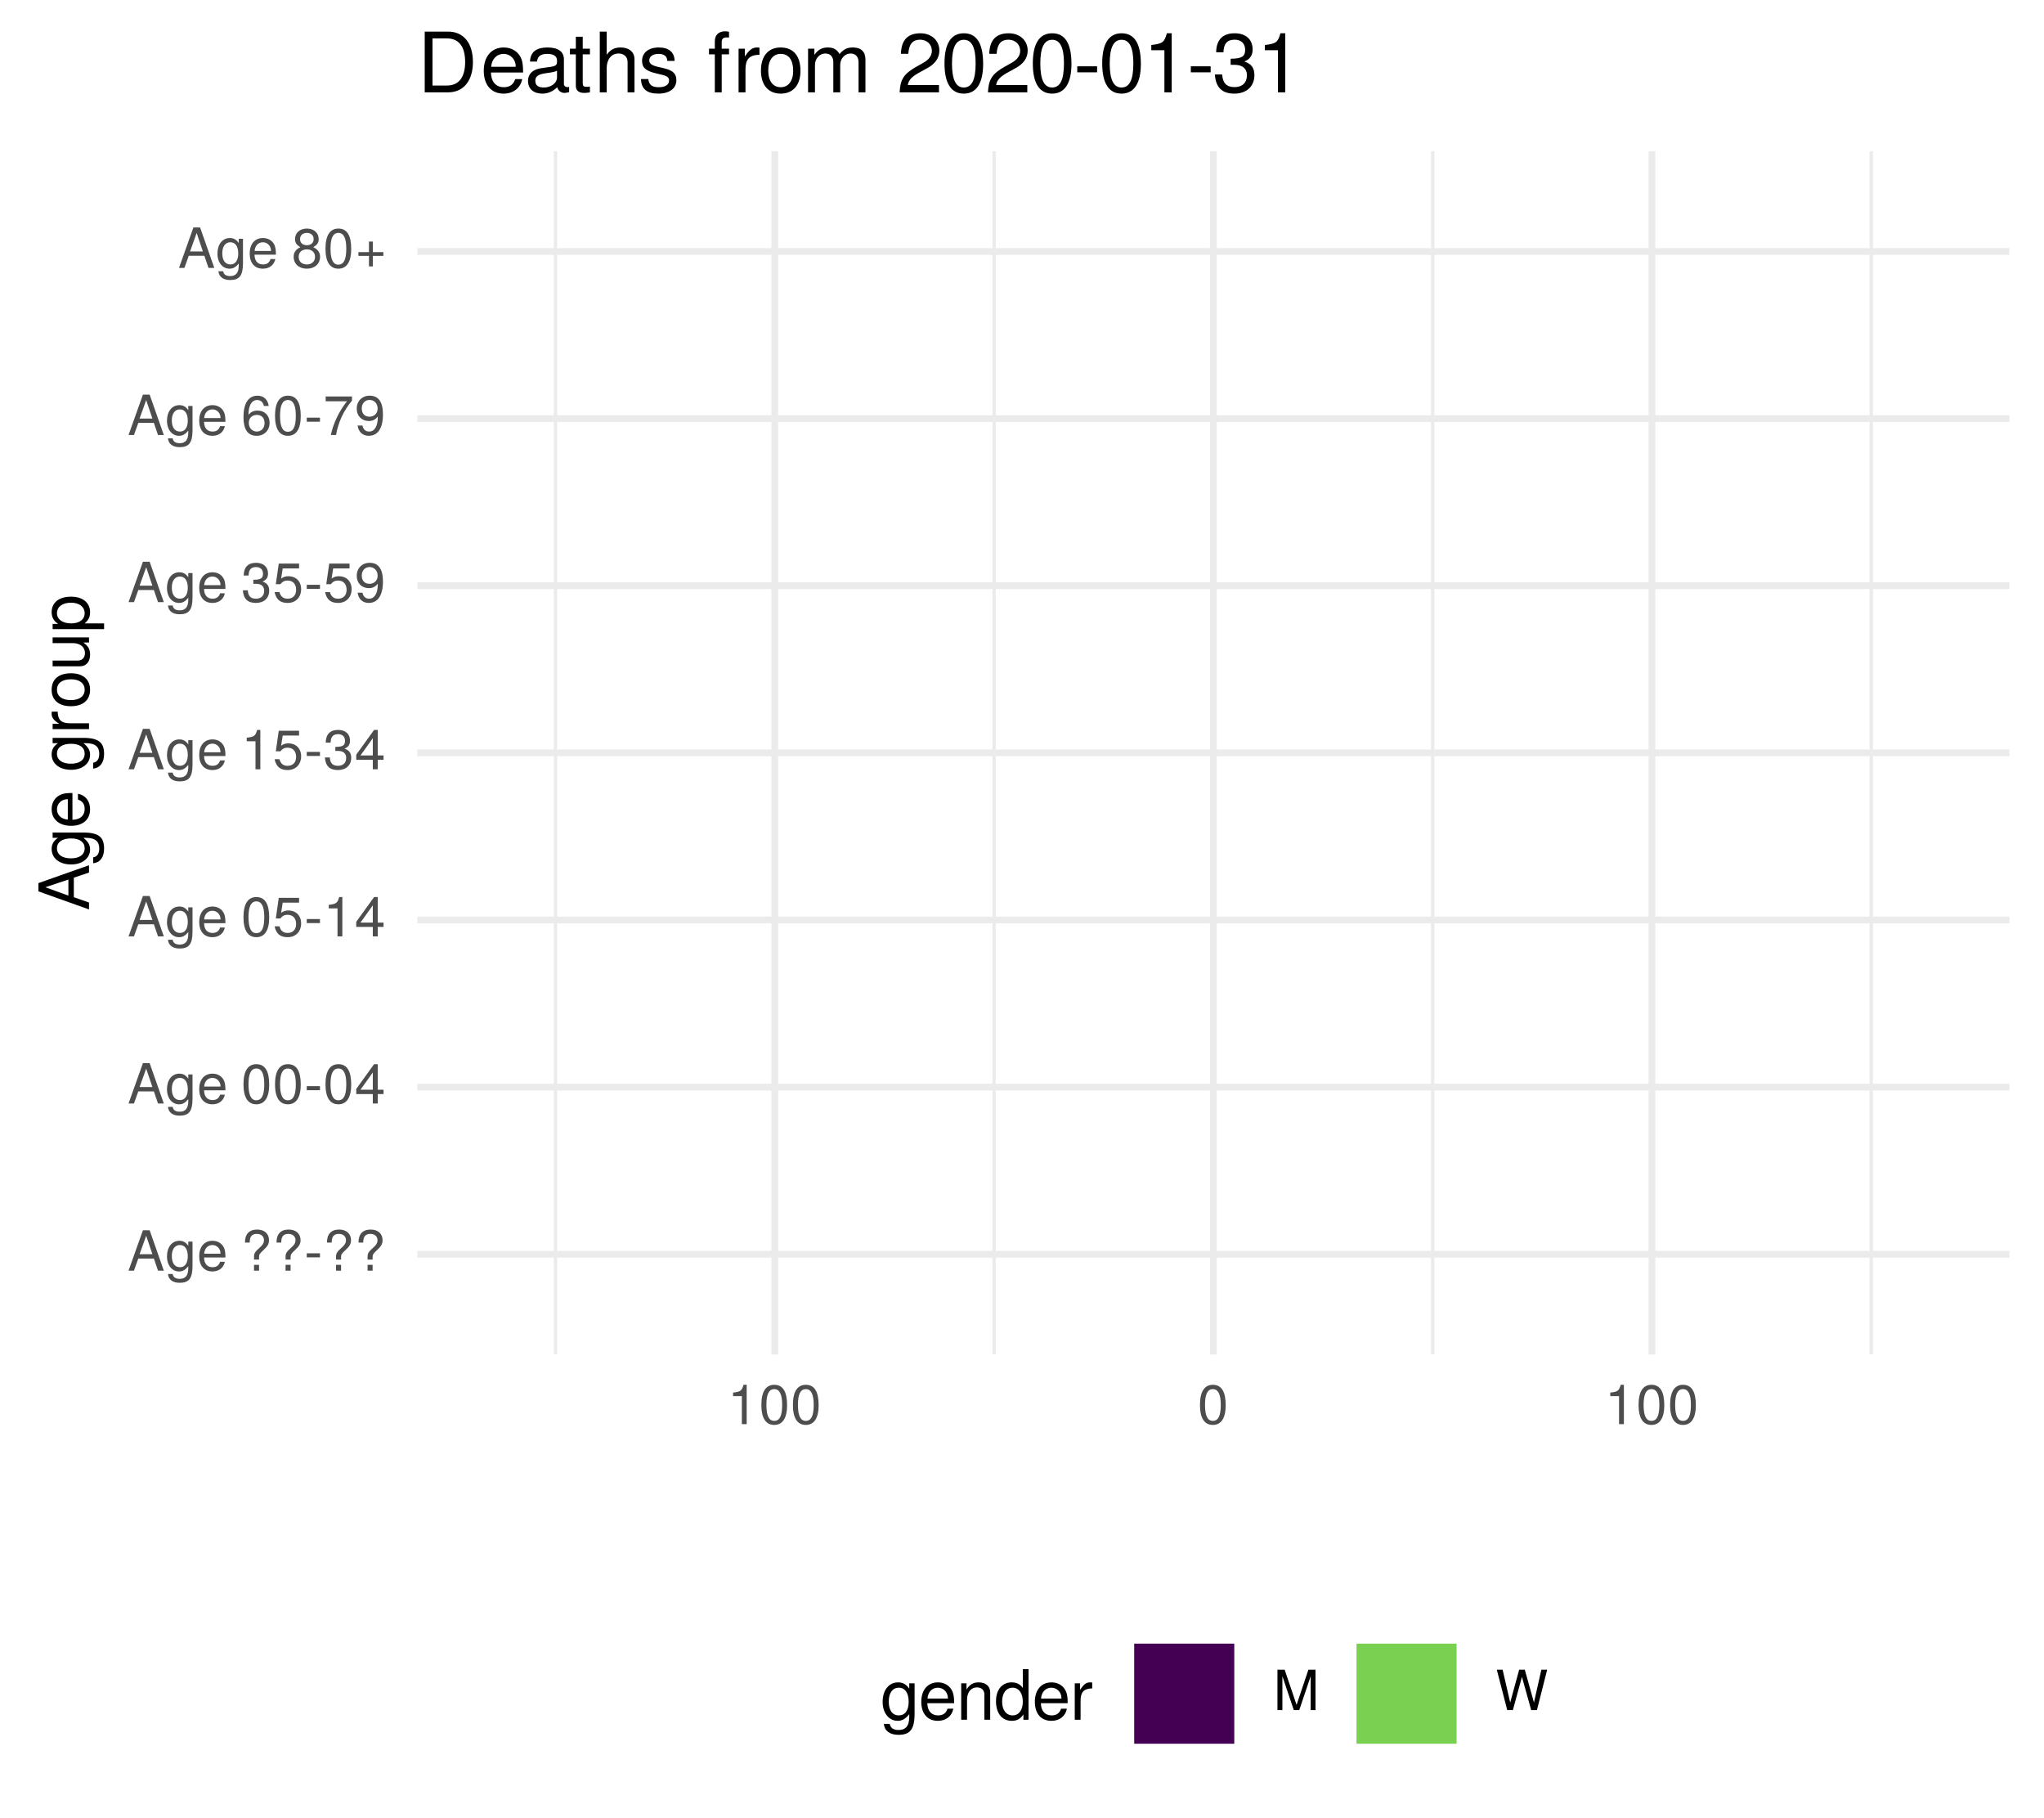
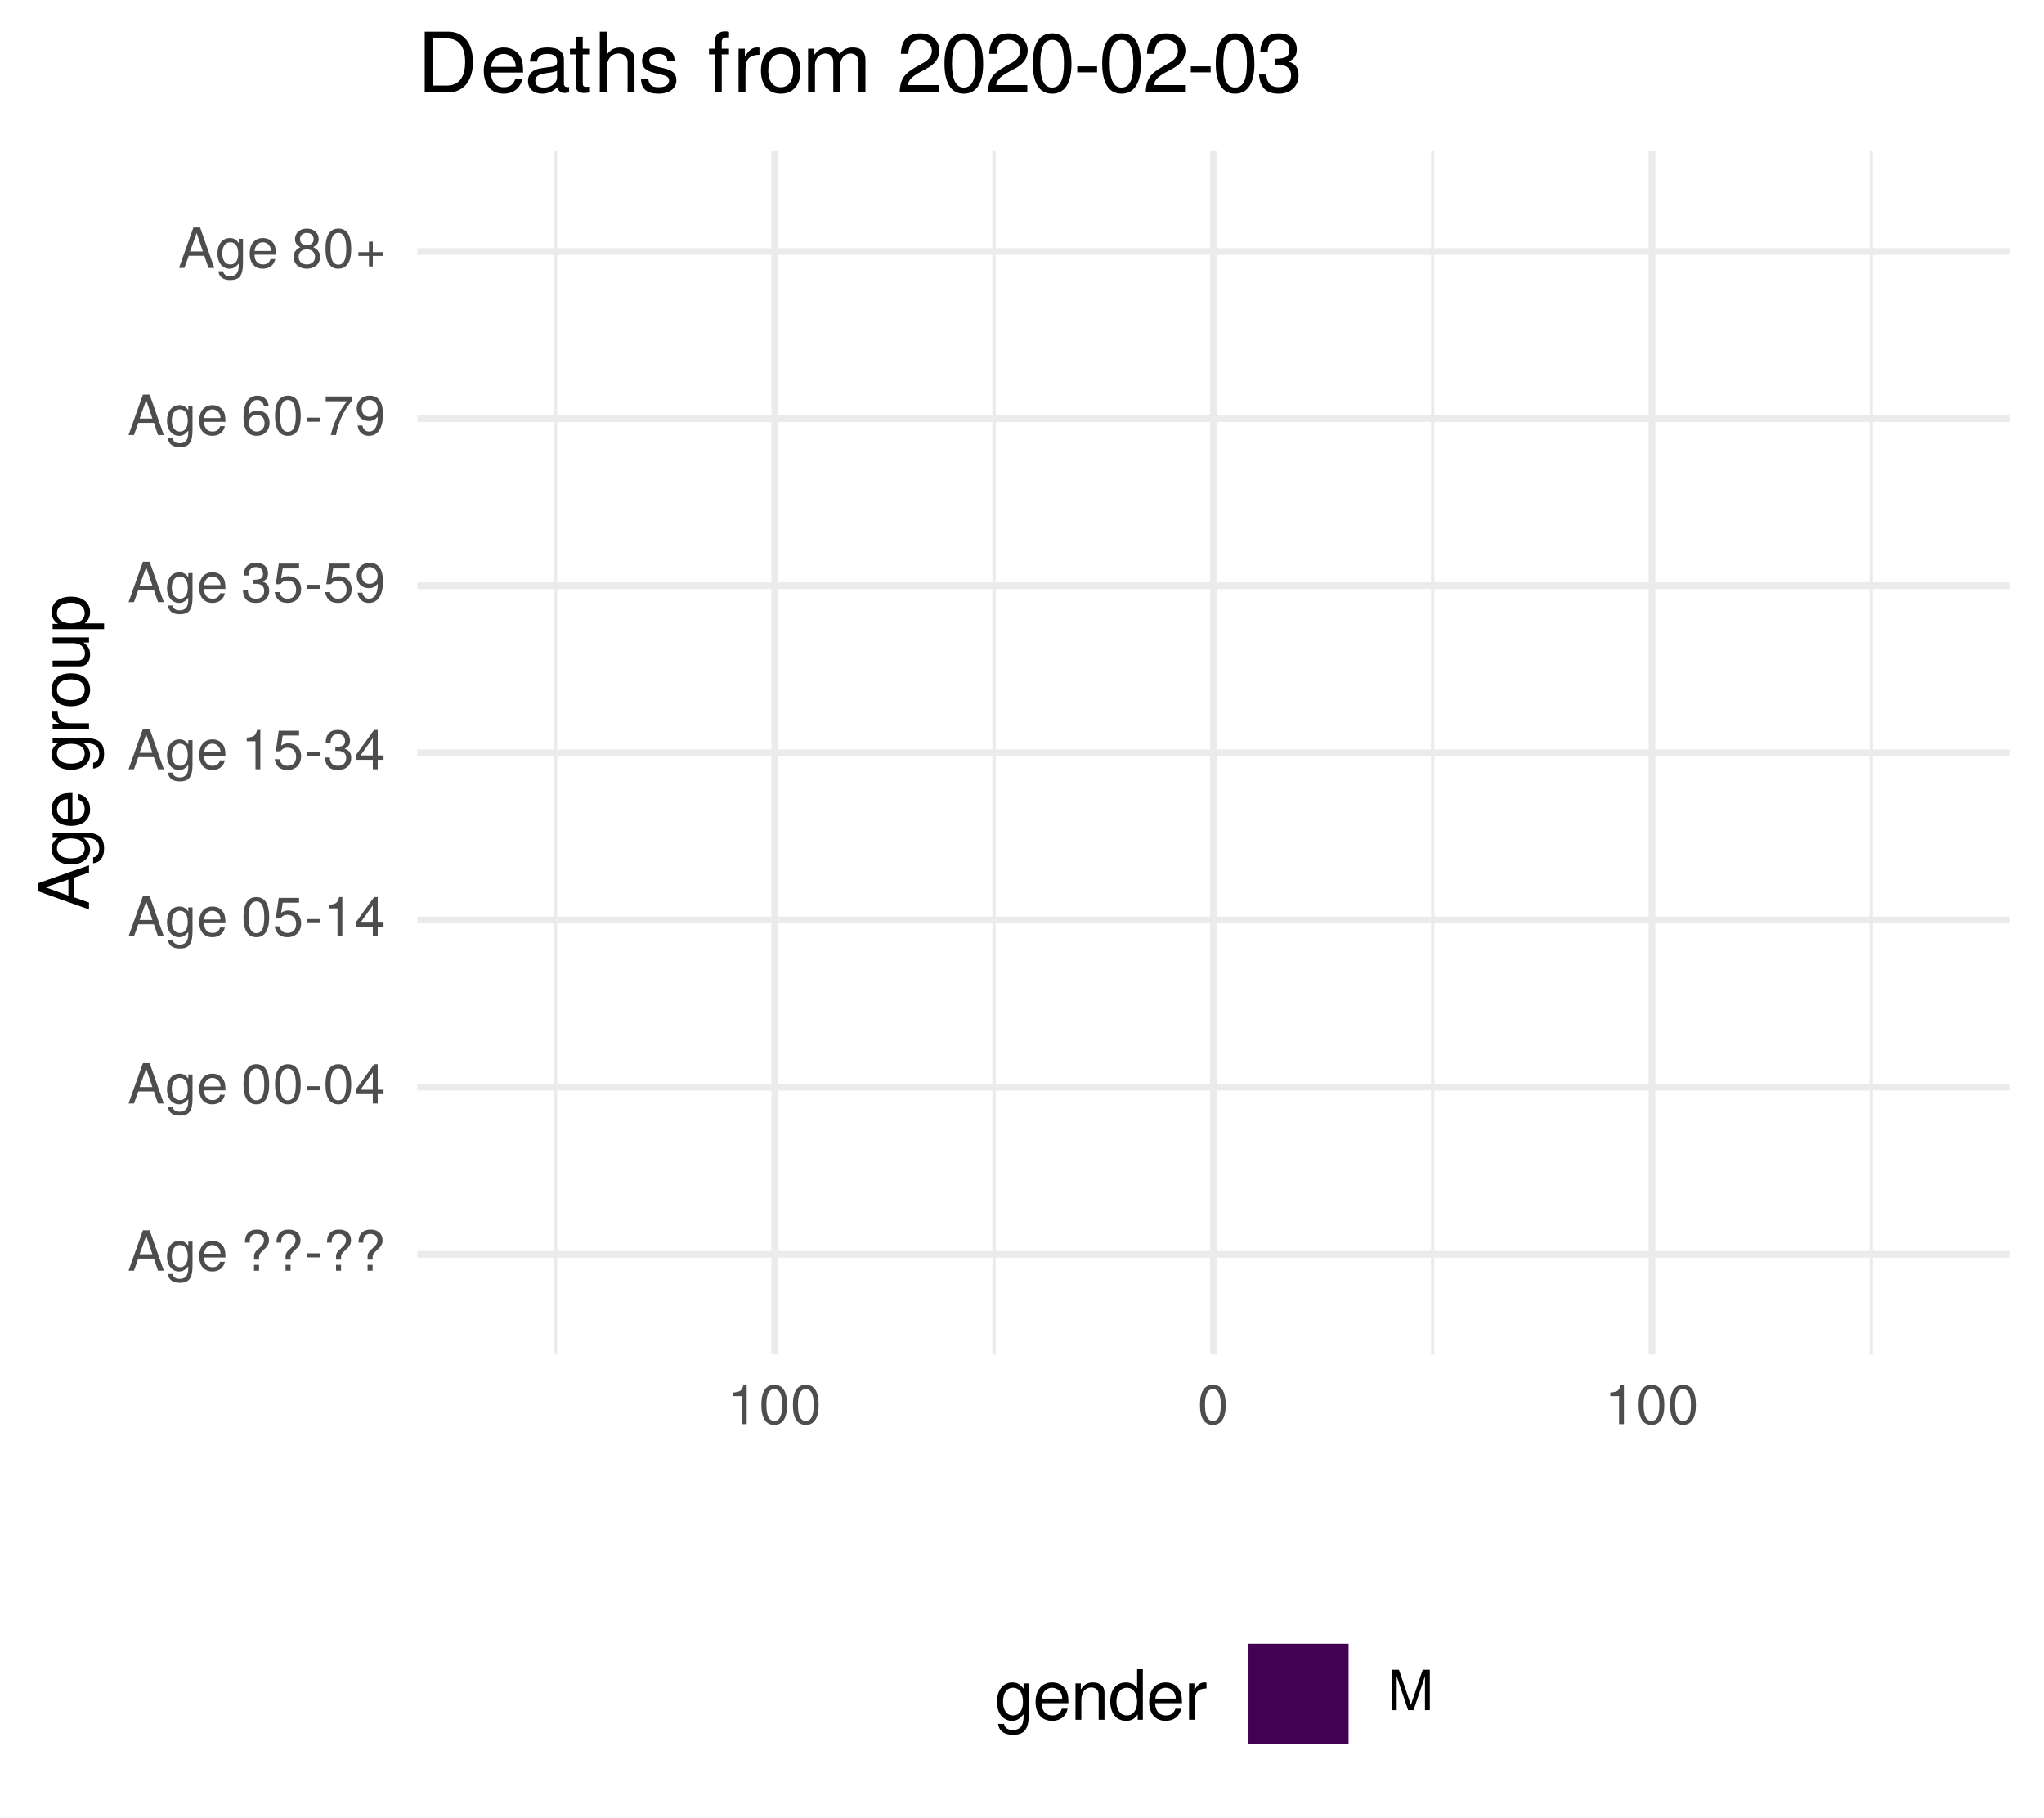
<svg xmlns="http://www.w3.org/2000/svg" xmlns:xlink="http://www.w3.org/1999/xlink" width="324pt" height="288pt" viewBox="0 0 324 288" version="1.1">
  <defs>
    <g>
      <symbol overflow="visible" id="glyph0-0">
        <path style="stroke:none;" d="" />
      </symbol>
      <symbol overflow="visible" id="glyph0-1">
        <path style="stroke:none;" d="M 5.75 0 L 3.5 -6.406 L 2.438 -6.406 L 0.156 0 L 1.016 0 L 1.703 -1.922 L 4.172 -1.922 L 4.828 0 Z M 3.938 -2.609 L 1.906 -2.609 L 2.953 -5.531 Z M 3.938 -2.609 " />
      </symbol>
      <symbol overflow="visible" id="glyph0-2">
        <path style="stroke:none;" d="M 4.297 -0.75 L 4.297 -4.609 L 3.625 -4.609 L 3.625 -3.938 C 3.25 -4.484 2.812 -4.734 2.219 -4.734 C 1.047 -4.734 0.25 -3.75 0.25 -2.266 C 0.25 -0.812 1.078 0.125 2.156 0.125 C 2.734 0.125 3.141 -0.109 3.625 -0.688 L 3.625 -0.391 C 3.625 0.828 3.125 1.297 2.266 1.297 C 1.688 1.297 1.234 1.094 1.156 0.531 L 0.406 0.531 C 0.484 1.406 1.156 1.922 2.25 1.922 C 3.688 1.922 4.297 1.281 4.297 -0.75 Z M 3.547 -2.281 C 3.547 -1.172 3.078 -0.547 2.312 -0.547 C 1.5 -0.547 1.016 -1.188 1.016 -2.312 C 1.016 -3.406 1.516 -4.062 2.297 -4.062 C 3.094 -4.062 3.547 -3.391 3.547 -2.281 Z M 3.547 -2.281 " />
      </symbol>
      <symbol overflow="visible" id="glyph0-3">
        <path style="stroke:none;" d="M 4.516 -2.094 C 4.516 -2.766 4.453 -3.188 4.328 -3.531 C 4.031 -4.281 3.328 -4.734 2.469 -4.734 C 1.172 -4.734 0.359 -3.797 0.359 -2.281 C 0.359 -0.766 1.156 0.125 2.453 0.125 C 3.5 0.125 4.234 -0.469 4.422 -1.406 L 3.672 -1.406 C 3.469 -0.797 3.062 -0.547 2.469 -0.547 C 1.703 -0.547 1.141 -1.031 1.125 -2.094 Z M 3.734 -2.75 C 3.734 -2.75 3.734 -2.703 3.719 -2.688 L 1.141 -2.688 C 1.203 -3.516 1.719 -4.062 2.453 -4.062 C 3.172 -4.062 3.734 -3.469 3.734 -2.75 Z M 3.734 -2.75 " />
      </symbol>
      <symbol overflow="visible" id="glyph0-4">
        <path style="stroke:none;" d="" />
      </symbol>
      <symbol overflow="visible" id="glyph0-5">
        <path style="stroke:none;" d="M 4.422 -4.828 C 4.422 -5.859 3.688 -6.516 2.547 -6.516 C 1.281 -6.516 0.609 -5.812 0.609 -4.453 L 1.359 -4.453 C 1.359 -5.422 1.719 -5.828 2.5 -5.828 C 3.172 -5.828 3.625 -5.422 3.625 -4.828 C 3.625 -4.422 3.438 -4.078 2.969 -3.672 C 2.453 -3.203 2.453 -3.203 2.297 -3 C 2.109 -2.75 2.047 -2.547 2.047 -2.234 L 2.047 -1.75 L 2.844 -1.75 L 2.844 -2.156 C 2.844 -2.547 2.938 -2.703 3.531 -3.25 C 4.203 -3.859 4.422 -4.25 4.422 -4.828 Z M 2.844 0 L 2.844 -0.922 L 2.047 -0.922 L 2.047 0 Z M 2.844 0 " />
      </symbol>
      <symbol overflow="visible" id="glyph0-6">
        <path style="stroke:none;" d="M 2.5 -2.109 L 2.5 -2.75 L 0.406 -2.75 L 0.406 -2.109 Z M 2.5 -2.109 " />
      </symbol>
      <symbol overflow="visible" id="glyph0-7">
        <path style="stroke:none;" d="M 4.453 -3 C 4.453 -5.156 3.781 -6.234 2.422 -6.234 C 1.078 -6.234 0.375 -5.141 0.375 -3.047 C 0.375 -0.953 1.078 0.125 2.422 0.125 C 3.734 0.125 4.453 -0.953 4.453 -3 Z M 3.672 -3.062 C 3.672 -1.297 3.266 -0.516 2.406 -0.516 C 1.578 -0.516 1.172 -1.344 1.172 -3.047 C 1.172 -4.75 1.578 -5.547 2.422 -5.547 C 3.25 -5.547 3.672 -4.734 3.672 -3.062 Z M 3.672 -3.062 " />
      </symbol>
      <symbol overflow="visible" id="glyph0-8">
        <path style="stroke:none;" d="M 4.578 -1.5 L 4.578 -2.188 L 3.656 -2.188 L 3.656 -6.234 L 3.078 -6.234 L 0.25 -2.312 L 0.25 -1.5 L 2.875 -1.5 L 2.875 0 L 3.656 0 L 3.656 -1.5 Z M 2.875 -2.188 L 0.922 -2.188 L 2.875 -4.922 Z M 2.875 -2.188 " />
      </symbol>
      <symbol overflow="visible" id="glyph0-9">
        <path style="stroke:none;" d="M 4.516 -2.062 C 4.516 -3.297 3.688 -4.109 2.5 -4.109 C 2.062 -4.109 1.703 -4 1.344 -3.734 L 1.594 -5.344 L 4.188 -5.344 L 4.188 -6.109 L 0.969 -6.109 L 0.5 -2.844 L 1.219 -2.844 C 1.578 -3.266 1.875 -3.422 2.359 -3.422 C 3.188 -3.422 3.719 -2.891 3.719 -1.969 C 3.719 -1.062 3.203 -0.547 2.359 -0.547 C 1.688 -0.547 1.266 -0.891 1.078 -1.594 L 0.312 -1.594 C 0.562 -0.359 1.266 0.125 2.375 0.125 C 3.641 0.125 4.516 -0.75 4.516 -2.062 Z M 4.516 -2.062 " />
      </symbol>
      <symbol overflow="visible" id="glyph0-10">
        <path style="stroke:none;" d="M 3.047 0 L 3.047 -6.234 L 2.547 -6.234 C 2.266 -5.281 2.094 -5.141 0.891 -5 L 0.891 -4.438 L 2.281 -4.438 L 2.281 0 Z M 3.047 0 " />
      </symbol>
      <symbol overflow="visible" id="glyph0-11">
        <path style="stroke:none;" d="M 4.453 -1.812 C 4.453 -2.562 4.141 -3.016 3.391 -3.266 C 3.969 -3.5 4.266 -3.891 4.266 -4.516 C 4.266 -5.594 3.547 -6.234 2.359 -6.234 C 1.109 -6.234 0.438 -5.547 0.406 -4.219 L 1.188 -4.219 C 1.203 -5.141 1.578 -5.562 2.375 -5.562 C 3.062 -5.562 3.469 -5.156 3.469 -4.5 C 3.469 -3.828 3.188 -3.547 1.938 -3.547 L 1.938 -2.906 L 2.359 -2.906 C 3.219 -2.906 3.656 -2.5 3.656 -1.797 C 3.656 -1.016 3.172 -0.547 2.359 -0.547 C 1.516 -0.547 1.109 -0.969 1.062 -1.875 L 0.281 -1.875 C 0.375 -0.5 1.062 0.125 2.344 0.125 C 3.625 0.125 4.453 -0.641 4.453 -1.812 Z M 4.453 -1.812 " />
      </symbol>
      <symbol overflow="visible" id="glyph0-12">
        <path style="stroke:none;" d="M 4.484 -3.266 C 4.484 -5.219 3.797 -6.234 2.375 -6.234 C 1.188 -6.234 0.328 -5.391 0.328 -4.172 C 0.328 -3.016 1.125 -2.219 2.25 -2.219 C 2.844 -2.219 3.266 -2.438 3.672 -2.922 C 3.672 -1.406 3.172 -0.547 2.281 -0.547 C 1.734 -0.547 1.359 -0.891 1.234 -1.5 L 0.469 -1.5 C 0.609 -0.469 1.281 0.125 2.234 0.125 C 3.688 0.125 4.484 -1.109 4.484 -3.266 Z M 3.641 -4.188 C 3.641 -3.422 3.094 -2.906 2.344 -2.906 C 1.594 -2.906 1.125 -3.391 1.125 -4.234 C 1.125 -5.016 1.656 -5.562 2.359 -5.562 C 3.094 -5.562 3.641 -5 3.641 -4.188 Z M 3.641 -4.188 " />
      </symbol>
      <symbol overflow="visible" id="glyph0-13">
        <path style="stroke:none;" d="M 4.516 -1.938 C 4.516 -3.094 3.719 -3.875 2.609 -3.875 C 1.984 -3.875 1.5 -3.641 1.172 -3.188 C 1.172 -4.703 1.672 -5.547 2.562 -5.547 C 3.109 -5.547 3.484 -5.203 3.609 -4.609 L 4.375 -4.609 C 4.234 -5.625 3.562 -6.234 2.609 -6.234 C 1.156 -6.234 0.375 -5.016 0.375 -2.844 C 0.375 -0.891 1.047 0.125 2.469 0.125 C 3.656 0.125 4.516 -0.719 4.516 -1.938 Z M 3.719 -1.875 C 3.719 -1.094 3.188 -0.547 2.484 -0.547 C 1.766 -0.547 1.219 -1.125 1.219 -1.922 C 1.219 -2.688 1.734 -3.188 2.5 -3.188 C 3.25 -3.188 3.719 -2.703 3.719 -1.875 Z M 3.719 -1.875 " />
      </symbol>
      <symbol overflow="visible" id="glyph0-14">
        <path style="stroke:none;" d="M 4.578 -5.453 L 4.578 -6.109 L 0.406 -6.109 L 0.406 -5.344 L 3.781 -5.344 C 2.531 -3.781 1.656 -1.953 1.219 0 L 2.047 0 C 2.391 -2.016 3.266 -3.891 4.578 -5.453 Z M 4.578 -5.453 " />
      </symbol>
      <symbol overflow="visible" id="glyph0-15">
        <path style="stroke:none;" d="M 4.516 -1.766 C 4.516 -2.453 4.156 -2.938 3.438 -3.281 C 4.078 -3.672 4.297 -3.984 4.297 -4.578 C 4.297 -5.547 3.531 -6.234 2.422 -6.234 C 1.312 -6.234 0.547 -5.547 0.547 -4.578 C 0.547 -4 0.75 -3.672 1.391 -3.281 C 0.672 -2.938 0.328 -2.453 0.328 -1.766 C 0.328 -0.625 1.188 0.125 2.422 0.125 C 3.656 0.125 4.516 -0.625 4.516 -1.766 Z M 3.5 -4.562 C 3.5 -3.969 3.062 -3.594 2.422 -3.594 C 1.766 -3.594 1.344 -3.969 1.344 -4.562 C 1.344 -5.156 1.766 -5.547 2.422 -5.547 C 3.078 -5.547 3.5 -5.156 3.5 -4.562 Z M 3.719 -1.75 C 3.719 -1.016 3.188 -0.547 2.406 -0.547 C 1.641 -0.547 1.125 -1.016 1.125 -1.75 C 1.125 -2.484 1.641 -2.938 2.422 -2.938 C 3.188 -2.938 3.719 -2.484 3.719 -1.75 Z M 3.719 -1.75 " />
      </symbol>
      <symbol overflow="visible" id="glyph0-16">
        <path style="stroke:none;" d="M 4.547 -1.906 L 4.547 -2.5 L 2.875 -2.5 L 2.875 -4.172 L 2.266 -4.172 L 2.266 -2.5 L 0.594 -2.5 L 0.594 -1.906 L 2.266 -1.906 L 2.266 -0.234 L 2.875 -0.234 L 2.875 -1.906 Z M 4.547 -1.906 " />
      </symbol>
      <symbol overflow="visible" id="glyph0-17">
        <path style="stroke:none;" d="M 6.688 0 L 6.688 -6.406 L 5.562 -6.406 L 3.688 -0.828 L 1.797 -6.406 L 0.656 -6.406 L 0.656 0 L 1.438 0 L 1.438 -5.375 L 3.25 0 L 4.109 0 L 5.922 -5.375 L 5.922 0 Z M 6.688 0 " />
      </symbol>
-       <symbol overflow="visible" id="glyph0-18">
-         <path style="stroke:none;" d="M 8.172 -6.406 L 7.25 -6.406 L 6.078 -1.203 L 4.625 -6.406 L 3.734 -6.406 L 2.312 -1.203 L 1.109 -6.406 L 0.188 -6.406 L 1.844 0 L 2.734 0 L 4.172 -5.266 L 5.641 0 L 6.547 0 Z M 8.172 -6.406 " />
-       </symbol>
      <symbol overflow="visible" id="glyph1-0">
        <path style="stroke:none;" d="" />
      </symbol>
      <symbol overflow="visible" id="glyph1-1">
        <path style="stroke:none;" d="M 0 -7.188 L -8.016 -4.359 L -8.016 -3.047 L 0 -0.188 L 0 -1.281 L -2.406 -2.125 L -2.406 -5.219 L 0 -6.031 Z M -3.266 -4.922 L -3.266 -2.375 L -6.922 -3.703 Z M -3.266 -4.922 " />
      </symbol>
      <symbol overflow="visible" id="glyph1-2">
        <path style="stroke:none;" d="M -0.953 -5.375 L -5.766 -5.375 L -5.766 -4.531 L -4.922 -4.531 C -5.609 -4.062 -5.922 -3.516 -5.922 -2.766 C -5.922 -1.312 -4.703 -0.312 -2.828 -0.312 C -1.016 -0.312 0.172 -1.344 0.172 -2.688 C 0.172 -3.422 -0.141 -3.922 -0.875 -4.531 L -0.484 -4.531 C 1.047 -4.531 1.625 -3.906 1.625 -2.844 C 1.625 -2.109 1.359 -1.547 0.656 -1.438 L 0.656 -0.5 C 1.75 -0.609 2.391 -1.453 2.391 -2.812 C 2.391 -4.609 1.594 -5.375 -0.953 -5.375 Z M -2.844 -4.438 C -1.469 -4.438 -0.688 -3.844 -0.688 -2.875 C -0.688 -1.875 -1.484 -1.281 -2.875 -1.281 C -4.266 -1.281 -5.078 -1.891 -5.078 -2.875 C -5.078 -3.859 -4.25 -4.438 -2.844 -4.438 Z M -2.844 -4.438 " />
      </symbol>
      <symbol overflow="visible" id="glyph1-3">
        <path style="stroke:none;" d="M -2.625 -5.641 C -3.453 -5.641 -3.984 -5.578 -4.406 -5.406 C -5.359 -5.031 -5.922 -4.156 -5.922 -3.078 C -5.922 -1.469 -4.734 -0.438 -2.844 -0.438 C -0.953 -0.438 0.172 -1.438 0.172 -3.062 C 0.172 -4.375 -0.578 -5.297 -1.75 -5.516 L -1.75 -4.594 C -0.984 -4.344 -0.688 -3.828 -0.688 -3.094 C -0.688 -2.141 -1.297 -1.422 -2.625 -1.391 Z M -3.438 -4.656 C -3.438 -4.656 -3.391 -4.656 -3.359 -4.656 L -3.359 -1.422 C -4.391 -1.5 -5.078 -2.141 -5.078 -3.062 C -5.078 -3.969 -4.328 -4.656 -3.438 -4.656 Z M -3.438 -4.656 " />
      </symbol>
      <symbol overflow="visible" id="glyph1-4">
        <path style="stroke:none;" d="" />
      </symbol>
      <symbol overflow="visible" id="glyph1-5">
        <path style="stroke:none;" d="M -4.969 -3.531 L -5.891 -3.531 C -5.922 -3.375 -5.922 -3.297 -5.922 -3.172 C -5.922 -2.578 -5.578 -2.141 -4.719 -1.609 L -5.766 -1.609 L -5.766 -0.766 L 0 -0.766 L 0 -1.688 L -2.984 -1.688 C -4.297 -1.688 -4.938 -2.109 -4.969 -3.531 Z M -4.969 -3.531 " />
      </symbol>
      <symbol overflow="visible" id="glyph1-6">
        <path style="stroke:none;" d="M -2.844 -5.609 C -4.828 -5.609 -5.922 -4.656 -5.922 -2.984 C -5.922 -1.375 -4.812 -0.391 -2.875 -0.391 C -0.953 -0.391 0.172 -1.359 0.172 -3 C 0.172 -4.625 -0.953 -5.609 -2.844 -5.609 Z M -2.844 -4.656 C -1.5 -4.656 -0.688 -4.016 -0.688 -3 C -0.688 -1.984 -1.484 -1.359 -2.875 -1.359 C -4.266 -1.359 -5.078 -1.984 -5.078 -3 C -5.078 -4.031 -4.281 -4.656 -2.844 -4.656 Z M -2.844 -4.656 " />
      </symbol>
      <symbol overflow="visible" id="glyph1-7">
        <path style="stroke:none;" d="M 0 -5.297 L -5.766 -5.297 L -5.766 -4.391 L -2.578 -4.391 C -1.406 -4.391 -0.641 -3.766 -0.641 -2.812 C -0.641 -2.094 -1.078 -1.625 -1.766 -1.625 L -5.766 -1.625 L -5.766 -0.719 L -1.406 -0.719 C -0.453 -0.719 0.172 -1.438 0.172 -2.547 C 0.172 -3.406 -0.125 -3.938 -0.891 -4.484 L 0 -4.484 Z M 0 -5.297 " />
      </symbol>
      <symbol overflow="visible" id="glyph1-8">
        <path style="stroke:none;" d="M -2.828 -5.75 C -4.766 -5.75 -5.922 -4.812 -5.922 -3.281 C -5.922 -2.5 -5.578 -1.875 -4.891 -1.438 L -5.766 -1.438 L -5.766 -0.609 L 2.391 -0.609 L 2.391 -1.516 L -0.688 -1.516 C -0.094 -2 0.172 -2.547 0.172 -3.281 C 0.172 -4.781 -0.984 -5.75 -2.828 -5.75 Z M -2.844 -4.797 C -1.547 -4.797 -0.688 -4.125 -0.688 -3.125 C -0.688 -2.156 -1.484 -1.516 -2.844 -1.516 C -4.188 -1.516 -5.078 -2.156 -5.078 -3.125 C -5.078 -4.141 -4.219 -4.797 -2.844 -4.797 Z M -2.844 -4.797 " />
      </symbol>
      <symbol overflow="visible" id="glyph2-0">
        <path style="stroke:none;" d="" />
      </symbol>
      <symbol overflow="visible" id="glyph2-1">
        <path style="stroke:none;" d="M 5.375 -0.953 L 5.375 -5.766 L 4.531 -5.766 L 4.531 -4.922 C 4.062 -5.609 3.516 -5.922 2.766 -5.922 C 1.312 -5.922 0.312 -4.703 0.312 -2.828 C 0.312 -1.016 1.344 0.172 2.688 0.172 C 3.422 0.172 3.922 -0.141 4.531 -0.875 L 4.531 -0.484 C 4.531 1.047 3.906 1.625 2.844 1.625 C 2.109 1.625 1.547 1.359 1.438 0.656 L 0.5 0.656 C 0.609 1.75 1.453 2.391 2.812 2.391 C 4.609 2.391 5.375 1.594 5.375 -0.953 Z M 4.438 -2.844 C 4.438 -1.469 3.844 -0.688 2.875 -0.688 C 1.875 -0.688 1.281 -1.484 1.281 -2.875 C 1.281 -4.266 1.891 -5.078 2.875 -5.078 C 3.859 -5.078 4.438 -4.25 4.438 -2.844 Z M 4.438 -2.844 " />
      </symbol>
      <symbol overflow="visible" id="glyph2-2">
        <path style="stroke:none;" d="M 5.641 -2.625 C 5.641 -3.453 5.578 -3.984 5.406 -4.406 C 5.031 -5.359 4.156 -5.922 3.078 -5.922 C 1.469 -5.922 0.438 -4.734 0.438 -2.844 C 0.438 -0.953 1.438 0.172 3.062 0.172 C 4.375 0.172 5.297 -0.578 5.516 -1.75 L 4.594 -1.75 C 4.344 -0.984 3.828 -0.688 3.094 -0.688 C 2.141 -0.688 1.422 -1.297 1.391 -2.625 Z M 4.656 -3.438 C 4.656 -3.438 4.656 -3.391 4.656 -3.359 L 1.422 -3.359 C 1.5 -4.391 2.141 -5.078 3.062 -5.078 C 3.969 -5.078 4.656 -4.328 4.656 -3.438 Z M 4.656 -3.438 " />
      </symbol>
      <symbol overflow="visible" id="glyph2-3">
        <path style="stroke:none;" d="M 5.359 0 L 5.359 -4.359 C 5.359 -5.312 4.641 -5.922 3.531 -5.922 C 2.672 -5.922 2.125 -5.594 1.609 -4.797 L 1.609 -5.766 L 0.766 -5.766 L 0.766 0 L 1.688 0 L 1.688 -3.172 C 1.688 -4.359 2.328 -5.125 3.25 -5.125 C 3.984 -5.125 4.438 -4.688 4.438 -4 L 4.438 0 Z M 5.359 0 " />
      </symbol>
      <symbol overflow="visible" id="glyph2-4">
        <path style="stroke:none;" d="M 5.438 0 L 5.438 -8.016 L 4.531 -8.016 L 4.531 -5.031 C 4.141 -5.625 3.531 -5.922 2.766 -5.922 C 1.266 -5.922 0.281 -4.781 0.281 -2.938 C 0.281 -0.984 1.25 0.172 2.797 0.172 C 3.594 0.172 4.141 -0.125 4.625 -0.844 L 4.625 0 Z M 4.531 -2.859 C 4.531 -1.531 3.891 -0.688 2.922 -0.688 C 1.906 -0.688 1.25 -1.547 1.25 -2.875 C 1.25 -4.219 1.906 -5.078 2.922 -5.078 C 3.906 -5.078 4.531 -4.188 4.531 -2.859 Z M 4.531 -2.859 " />
      </symbol>
      <symbol overflow="visible" id="glyph2-5">
        <path style="stroke:none;" d="M 3.531 -4.969 L 3.531 -5.891 C 3.375 -5.922 3.297 -5.922 3.172 -5.922 C 2.578 -5.922 2.141 -5.578 1.609 -4.719 L 1.609 -5.766 L 0.766 -5.766 L 0.766 0 L 1.688 0 L 1.688 -2.984 C 1.688 -4.297 2.109 -4.938 3.531 -4.969 Z M 3.531 -4.969 " />
      </symbol>
      <symbol overflow="visible" id="glyph3-0">
        <path style="stroke:none;" d="" />
      </symbol>
      <symbol overflow="visible" id="glyph3-1">
        <path style="stroke:none;" d="M 8.812 -4.812 C 8.812 -7.797 7.328 -9.625 4.891 -9.625 L 1.172 -9.625 L 1.172 0 L 4.891 0 C 7.312 0 8.812 -1.828 8.812 -4.812 Z M 7.578 -4.812 C 7.578 -2.375 6.578 -1.078 4.672 -1.078 L 2.406 -1.078 L 2.406 -8.547 L 4.672 -8.547 C 6.578 -8.547 7.578 -7.266 7.578 -4.812 Z M 7.578 -4.812 " />
      </symbol>
      <symbol overflow="visible" id="glyph3-2">
        <path style="stroke:none;" d="M 6.766 -3.141 C 6.766 -4.141 6.688 -4.781 6.5 -5.297 C 6.047 -6.438 4.984 -7.109 3.703 -7.109 C 1.766 -7.109 0.531 -5.688 0.531 -3.422 C 0.531 -1.156 1.734 0.203 3.672 0.203 C 5.25 0.203 6.344 -0.703 6.625 -2.094 L 5.516 -2.094 C 5.219 -1.188 4.594 -0.812 3.703 -0.812 C 2.562 -0.812 1.703 -1.562 1.672 -3.141 Z M 5.594 -4.125 C 5.594 -4.125 5.594 -4.062 5.578 -4.047 L 1.703 -4.047 C 1.797 -5.266 2.578 -6.094 3.688 -6.094 C 4.766 -6.094 5.594 -5.203 5.594 -4.125 Z M 5.594 -4.125 " />
      </symbol>
      <symbol overflow="visible" id="glyph3-3">
        <path style="stroke:none;" d="M 7.062 -0.031 L 7.062 -0.859 C 6.938 -0.828 6.891 -0.828 6.828 -0.828 C 6.438 -0.828 6.234 -1.031 6.234 -1.375 L 6.234 -5.234 C 6.234 -6.453 5.328 -7.109 3.625 -7.109 C 1.953 -7.109 0.922 -6.469 0.859 -4.875 L 1.969 -4.875 C 2.062 -5.719 2.562 -6.094 3.594 -6.094 C 4.578 -6.094 5.141 -5.734 5.141 -5.062 L 5.141 -4.781 C 5.141 -4.312 4.859 -4.125 3.984 -4.016 C 2.422 -3.812 2.188 -3.766 1.766 -3.594 C 0.969 -3.266 0.547 -2.641 0.547 -1.797 C 0.547 -0.547 1.422 0.203 2.828 0.203 C 3.703 0.203 4.562 -0.172 5.172 -0.812 C 5.297 -0.297 5.766 0.094 6.312 0.094 C 6.531 0.094 6.703 0.062 7.062 -0.031 Z M 5.141 -2.391 C 5.141 -1.406 4.125 -0.766 3.062 -0.766 C 2.203 -0.766 1.703 -1.062 1.703 -1.828 C 1.703 -2.547 2.188 -2.859 3.359 -3.031 C 4.531 -3.188 4.766 -3.25 5.141 -3.422 Z M 5.141 -2.391 " />
      </symbol>
      <symbol overflow="visible" id="glyph3-4">
        <path style="stroke:none;" d="M 3.359 0 L 3.359 -0.922 C 3.203 -0.891 3.031 -0.875 2.828 -0.875 C 2.344 -0.875 2.219 -1 2.219 -1.484 L 2.219 -6.016 L 3.359 -6.016 L 3.359 -6.922 L 2.219 -6.922 L 2.219 -8.812 L 1.125 -8.812 L 1.125 -6.922 L 0.188 -6.922 L 0.188 -6.016 L 1.125 -6.016 L 1.125 -1 C 1.125 -0.297 1.594 0.094 2.453 0.094 C 2.719 0.094 2.984 0.062 3.359 0 Z M 3.359 0 " />
      </symbol>
      <symbol overflow="visible" id="glyph3-5">
        <path style="stroke:none;" d="M 6.422 0 L 6.422 -5.234 C 6.422 -6.391 5.578 -7.109 4.234 -7.109 C 3.266 -7.109 2.672 -6.812 2.016 -5.969 L 2.016 -9.625 L 0.922 -9.625 L 0.922 0 L 2.016 0 L 2.016 -3.812 C 2.016 -5.234 2.766 -6.156 3.891 -6.156 C 4.672 -6.156 5.328 -5.703 5.328 -4.797 L 5.328 0 Z M 6.422 0 " />
      </symbol>
      <symbol overflow="visible" id="glyph3-6">
        <path style="stroke:none;" d="M 6.062 -1.938 C 6.062 -2.969 5.484 -3.484 4.109 -3.812 L 3.047 -4.062 C 2.156 -4.281 1.766 -4.562 1.766 -5.062 C 1.766 -5.688 2.344 -6.094 3.234 -6.094 C 4.125 -6.094 4.594 -5.719 4.625 -4.984 L 5.781 -4.984 C 5.766 -6.344 4.875 -7.109 3.281 -7.109 C 1.656 -7.109 0.625 -6.281 0.625 -5 C 0.625 -3.922 1.172 -3.406 2.812 -3.016 L 3.844 -2.766 C 4.609 -2.578 4.906 -2.344 4.906 -1.844 C 4.906 -1.203 4.266 -0.812 3.297 -0.812 C 2.312 -0.812 1.75 -1.062 1.609 -2.109 L 0.453 -2.109 C 0.5 -0.516 1.406 0.203 3.203 0.203 C 4.953 0.203 6.062 -0.609 6.062 -1.938 Z M 6.062 -1.938 " />
      </symbol>
      <symbol overflow="visible" id="glyph3-7">
        <path style="stroke:none;" d="" />
      </symbol>
      <symbol overflow="visible" id="glyph3-8">
        <path style="stroke:none;" d="M 3.406 -6.016 L 3.406 -6.922 L 2.25 -6.922 L 2.25 -8 C 2.25 -8.469 2.516 -8.703 3.031 -8.703 C 3.109 -8.703 3.156 -8.703 3.406 -8.688 L 3.406 -9.594 C 3.156 -9.656 3.016 -9.672 2.781 -9.672 C 1.766 -9.672 1.156 -9.078 1.156 -8.094 L 1.156 -6.922 L 0.234 -6.922 L 0.234 -6.016 L 1.156 -6.016 L 1.156 0 L 2.25 0 L 2.25 -6.016 Z M 3.406 -6.016 " />
      </symbol>
      <symbol overflow="visible" id="glyph3-9">
        <path style="stroke:none;" d="M 4.234 -5.953 L 4.234 -7.078 C 4.047 -7.109 3.969 -7.109 3.812 -7.109 C 3.109 -7.109 2.562 -6.688 1.922 -5.672 L 1.922 -6.922 L 0.922 -6.922 L 0.922 0 L 2.016 0 L 2.016 -3.594 C 2.016 -5.156 2.531 -5.922 4.234 -5.953 Z M 4.234 -5.953 " />
      </symbol>
      <symbol overflow="visible" id="glyph3-10">
        <path style="stroke:none;" d="M 6.734 -3.406 C 6.734 -5.797 5.578 -7.109 3.594 -7.109 C 1.656 -7.109 0.469 -5.781 0.469 -3.453 C 0.469 -1.141 1.641 0.203 3.609 0.203 C 5.547 0.203 6.734 -1.141 6.734 -3.406 Z M 5.578 -3.422 C 5.578 -1.797 4.812 -0.812 3.609 -0.812 C 2.375 -0.812 1.625 -1.781 1.625 -3.453 C 1.625 -5.125 2.375 -6.094 3.609 -6.094 C 4.844 -6.094 5.578 -5.141 5.578 -3.422 Z M 5.578 -3.422 " />
      </symbol>
      <symbol overflow="visible" id="glyph3-11">
        <path style="stroke:none;" d="M 10.031 0 L 10.031 -5.188 C 10.031 -6.438 9.344 -7.109 8.047 -7.109 C 7.125 -7.109 6.578 -6.844 5.922 -6.062 C 5.516 -6.797 4.969 -7.109 4.062 -7.109 C 3.141 -7.109 2.531 -6.766 1.938 -5.938 L 1.938 -6.922 L 0.938 -6.922 L 0.938 0 L 2.031 0 L 2.031 -4.344 C 2.031 -5.344 2.766 -6.156 3.656 -6.156 C 4.469 -6.156 4.938 -5.656 4.938 -4.766 L 4.938 0 L 6.031 0 L 6.031 -4.344 C 6.031 -5.344 6.766 -6.156 7.672 -6.156 C 8.469 -6.156 8.938 -5.641 8.938 -4.766 L 8.938 0 Z M 10.031 0 " />
      </symbol>
      <symbol overflow="visible" id="glyph3-12">
        <path style="stroke:none;" d="M 6.75 -6.609 C 6.75 -8.203 5.516 -9.359 3.75 -9.359 C 1.828 -9.359 0.719 -8.391 0.656 -6.109 L 1.828 -6.109 C 1.922 -7.688 2.562 -8.344 3.703 -8.344 C 4.766 -8.344 5.562 -7.594 5.562 -6.594 C 5.562 -5.844 5.125 -5.219 4.297 -4.734 L 3.078 -4.047 C 1.125 -2.938 0.547 -2.062 0.453 0 L 6.688 0 L 6.688 -1.156 L 1.75 -1.156 C 1.875 -1.922 2.297 -2.406 3.453 -3.078 L 4.766 -3.797 C 6.078 -4.484 6.75 -5.469 6.75 -6.609 Z M 6.75 -6.609 " />
      </symbol>
      <symbol overflow="visible" id="glyph3-13">
        <path style="stroke:none;" d="M 6.688 -4.5 C 6.688 -7.75 5.672 -9.359 3.625 -9.359 C 1.609 -9.359 0.562 -7.719 0.562 -4.578 C 0.562 -1.422 1.625 0.203 3.625 0.203 C 5.609 0.203 6.688 -1.422 6.688 -4.5 Z M 5.5 -4.609 C 5.5 -1.953 4.891 -0.766 3.609 -0.766 C 2.375 -0.766 1.75 -2 1.75 -4.562 C 1.75 -7.125 2.375 -8.328 3.625 -8.328 C 4.891 -8.328 5.5 -7.109 5.5 -4.609 Z M 5.5 -4.609 " />
      </symbol>
      <symbol overflow="visible" id="glyph3-14">
        <path style="stroke:none;" d="M 3.75 -3.172 L 3.75 -4.125 L 0.609 -4.125 L 0.609 -3.172 Z M 3.75 -3.172 " />
      </symbol>
      <symbol overflow="visible" id="glyph3-15">
-         <path style="stroke:none;" d="M 4.578 0 L 4.578 -9.359 L 3.812 -9.359 C 3.406 -7.922 3.141 -7.719 1.344 -7.5 L 1.344 -6.672 L 3.422 -6.672 L 3.422 0 Z M 4.578 0 " />
-       </symbol>
-       <symbol overflow="visible" id="glyph3-16">
        <path style="stroke:none;" d="M 6.688 -2.719 C 6.688 -3.859 6.219 -4.516 5.094 -4.891 C 5.969 -5.234 6.406 -5.844 6.406 -6.781 C 6.406 -8.391 5.328 -9.359 3.547 -9.359 C 1.656 -9.359 0.656 -8.328 0.625 -6.344 L 1.781 -6.344 C 1.812 -7.719 2.375 -8.344 3.562 -8.344 C 4.594 -8.344 5.219 -7.734 5.219 -6.75 C 5.219 -5.75 4.781 -5.328 2.922 -5.328 L 2.922 -4.359 L 3.547 -4.359 C 4.828 -4.359 5.5 -3.75 5.5 -2.703 C 5.5 -1.531 4.766 -0.828 3.547 -0.828 C 2.281 -0.828 1.656 -1.469 1.578 -2.828 L 0.422 -2.828 C 0.562 -0.734 1.594 0.203 3.516 0.203 C 5.438 0.203 6.688 -0.953 6.688 -2.719 Z M 6.688 -2.719 " />
      </symbol>
    </g>
    <clipPath id="clip1">
      <path d="M 87 23.957 L 89 23.957 L 89 214.648 L 87 214.648 Z M 87 23.957 " />
    </clipPath>
    <clipPath id="clip2">
      <path d="M 157 23.957 L 158 23.957 L 158 214.648 L 157 214.648 Z M 157 23.957 " />
    </clipPath>
    <clipPath id="clip3">
      <path d="M 226 23.957 L 228 23.957 L 228 214.648 L 226 214.648 Z M 226 23.957 " />
    </clipPath>
    <clipPath id="clip4">
      <path d="M 296 23.957 L 297 23.957 L 297 214.648 L 296 214.648 Z M 296 23.957 " />
    </clipPath>
    <clipPath id="clip5">
      <path d="M 66.152 198 L 318.523 198 L 318.523 200 L 66.152 200 Z M 66.152 198 " />
    </clipPath>
    <clipPath id="clip6">
      <path d="M 66.152 171 L 318.523 171 L 318.523 173 L 66.152 173 Z M 66.152 171 " />
    </clipPath>
    <clipPath id="clip7">
      <path d="M 66.152 145 L 318.523 145 L 318.523 147 L 66.152 147 Z M 66.152 145 " />
    </clipPath>
    <clipPath id="clip8">
      <path d="M 66.152 118 L 318.523 118 L 318.523 120 L 66.152 120 Z M 66.152 118 " />
    </clipPath>
    <clipPath id="clip9">
      <path d="M 66.152 92 L 318.523 92 L 318.523 94 L 66.152 94 Z M 66.152 92 " />
    </clipPath>
    <clipPath id="clip10">
      <path d="M 66.152 65 L 318.523 65 L 318.523 67 L 66.152 67 Z M 66.152 65 " />
    </clipPath>
    <clipPath id="clip11">
      <path d="M 66.152 39 L 318.523 39 L 318.523 41 L 66.152 41 Z M 66.152 39 " />
    </clipPath>
    <clipPath id="clip12">
      <path d="M 122 23.957 L 124 23.957 L 124 214.648 L 122 214.648 Z M 122 23.957 " />
    </clipPath>
    <clipPath id="clip13">
      <path d="M 191 23.957 L 193 23.957 L 193 214.648 L 191 214.648 Z M 191 23.957 " />
    </clipPath>
    <clipPath id="clip14">
      <path d="M 261 23.957 L 263 23.957 L 263 214.648 L 261 214.648 Z M 261 23.957 " />
    </clipPath>
  </defs>
-   <g id="surface4656">
+   <g id="surface4666">
    <rect x="0" y="0" width="324" height="288" style="fill:rgb(100%,100%,100%);fill-opacity:1;stroke:none;" />
    <g clip-path="url(#clip1)" clip-rule="nonzero">
      <path style="fill:none;stroke-width:0.533;stroke-linecap:butt;stroke-linejoin:round;stroke:rgb(92.157%,92.157%,92.157%);stroke-opacity:1;stroke-miterlimit:10;" d="M 88.051 214.652 L 88.051 23.957 " />
    </g>
    <g clip-path="url(#clip2)" clip-rule="nonzero">
      <path style="fill:none;stroke-width:0.533;stroke-linecap:butt;stroke-linejoin:round;stroke:rgb(92.157%,92.157%,92.157%);stroke-opacity:1;stroke-miterlimit:10;" d="M 157.574 214.652 L 157.574 23.957 " />
    </g>
    <g clip-path="url(#clip3)" clip-rule="nonzero">
      <path style="fill:none;stroke-width:0.533;stroke-linecap:butt;stroke-linejoin:round;stroke:rgb(92.157%,92.157%,92.157%);stroke-opacity:1;stroke-miterlimit:10;" d="M 227.098 214.652 L 227.098 23.957 " />
    </g>
    <g clip-path="url(#clip4)" clip-rule="nonzero">
      <path style="fill:none;stroke-width:0.533;stroke-linecap:butt;stroke-linejoin:round;stroke:rgb(92.157%,92.157%,92.157%);stroke-opacity:1;stroke-miterlimit:10;" d="M 296.621 214.652 L 296.621 23.957 " />
    </g>
    <g clip-path="url(#clip5)" clip-rule="nonzero">
      <path style="fill:none;stroke-width:1.067;stroke-linecap:butt;stroke-linejoin:round;stroke:rgb(92.157%,92.157%,92.157%);stroke-opacity:1;stroke-miterlimit:10;" d="M 66.152 198.762 L 318.52 198.762 " />
    </g>
    <g clip-path="url(#clip6)" clip-rule="nonzero">
      <path style="fill:none;stroke-width:1.067;stroke-linecap:butt;stroke-linejoin:round;stroke:rgb(92.157%,92.157%,92.157%);stroke-opacity:1;stroke-miterlimit:10;" d="M 66.152 172.273 L 318.52 172.273 " />
    </g>
    <g clip-path="url(#clip7)" clip-rule="nonzero">
      <path style="fill:none;stroke-width:1.067;stroke-linecap:butt;stroke-linejoin:round;stroke:rgb(92.157%,92.157%,92.157%);stroke-opacity:1;stroke-miterlimit:10;" d="M 66.152 145.789 L 318.52 145.789 " />
    </g>
    <g clip-path="url(#clip8)" clip-rule="nonzero">
      <path style="fill:none;stroke-width:1.067;stroke-linecap:butt;stroke-linejoin:round;stroke:rgb(92.157%,92.157%,92.157%);stroke-opacity:1;stroke-miterlimit:10;" d="M 66.152 119.305 L 318.52 119.305 " />
    </g>
    <g clip-path="url(#clip9)" clip-rule="nonzero">
      <path style="fill:none;stroke-width:1.067;stroke-linecap:butt;stroke-linejoin:round;stroke:rgb(92.157%,92.157%,92.157%);stroke-opacity:1;stroke-miterlimit:10;" d="M 66.152 92.82 L 318.52 92.82 " />
    </g>
    <g clip-path="url(#clip10)" clip-rule="nonzero">
      <path style="fill:none;stroke-width:1.067;stroke-linecap:butt;stroke-linejoin:round;stroke:rgb(92.157%,92.157%,92.157%);stroke-opacity:1;stroke-miterlimit:10;" d="M 66.152 66.336 L 318.52 66.336 " />
    </g>
    <g clip-path="url(#clip11)" clip-rule="nonzero">
      <path style="fill:none;stroke-width:1.067;stroke-linecap:butt;stroke-linejoin:round;stroke:rgb(92.157%,92.157%,92.157%);stroke-opacity:1;stroke-miterlimit:10;" d="M 66.152 39.852 L 318.52 39.852 " />
    </g>
    <g clip-path="url(#clip12)" clip-rule="nonzero">
      <path style="fill:none;stroke-width:1.067;stroke-linecap:butt;stroke-linejoin:round;stroke:rgb(92.157%,92.157%,92.157%);stroke-opacity:1;stroke-miterlimit:10;" d="M 122.812 214.652 L 122.812 23.957 " />
    </g>
    <g clip-path="url(#clip13)" clip-rule="nonzero">
      <path style="fill:none;stroke-width:1.067;stroke-linecap:butt;stroke-linejoin:round;stroke:rgb(92.157%,92.157%,92.157%);stroke-opacity:1;stroke-miterlimit:10;" d="M 192.336 214.652 L 192.336 23.957 " />
    </g>
    <g clip-path="url(#clip14)" clip-rule="nonzero">
      <path style="fill:none;stroke-width:1.067;stroke-linecap:butt;stroke-linejoin:round;stroke:rgb(92.157%,92.157%,92.157%);stroke-opacity:1;stroke-miterlimit:10;" d="M 261.859 214.652 L 261.859 23.957 " />
    </g>
    <g style="fill:rgb(30.196%,30.196%,30.196%);fill-opacity:1;">
      <use xlink:href="#glyph0-1" x="20.219" y="201.364" />
      <use xlink:href="#glyph0-2" x="26.219" y="201.364" />
      <use xlink:href="#glyph0-3" x="31.219" y="201.364" />
      <use xlink:href="#glyph0-4" x="36.219" y="201.364" />
      <use xlink:href="#glyph0-5" x="38.219" y="201.364" />
      <use xlink:href="#glyph0-5" x="43.219" y="201.364" />
      <use xlink:href="#glyph0-6" x="48.219" y="201.364" />
      <use xlink:href="#glyph0-5" x="51.219" y="201.364" />
      <use xlink:href="#glyph0-5" x="56.219" y="201.364" />
    </g>
    <g style="fill:rgb(30.196%,30.196%,30.196%);fill-opacity:1;">
      <use xlink:href="#glyph0-1" x="20.219" y="174.876" />
      <use xlink:href="#glyph0-2" x="26.219" y="174.876" />
      <use xlink:href="#glyph0-3" x="31.219" y="174.876" />
      <use xlink:href="#glyph0-4" x="36.219" y="174.876" />
      <use xlink:href="#glyph0-7" x="38.219" y="174.876" />
      <use xlink:href="#glyph0-7" x="43.219" y="174.876" />
      <use xlink:href="#glyph0-6" x="48.219" y="174.876" />
      <use xlink:href="#glyph0-7" x="51.219" y="174.876" />
      <use xlink:href="#glyph0-8" x="56.219" y="174.876" />
    </g>
    <g style="fill:rgb(30.196%,30.196%,30.196%);fill-opacity:1;">
      <use xlink:href="#glyph0-1" x="20.219" y="148.392" />
      <use xlink:href="#glyph0-2" x="26.219" y="148.392" />
      <use xlink:href="#glyph0-3" x="31.219" y="148.392" />
      <use xlink:href="#glyph0-4" x="36.219" y="148.392" />
      <use xlink:href="#glyph0-7" x="38.219" y="148.392" />
      <use xlink:href="#glyph0-9" x="43.219" y="148.392" />
      <use xlink:href="#glyph0-6" x="48.219" y="148.392" />
      <use xlink:href="#glyph0-10" x="51.219" y="148.392" />
      <use xlink:href="#glyph0-8" x="56.219" y="148.392" />
    </g>
    <g style="fill:rgb(30.196%,30.196%,30.196%);fill-opacity:1;">
      <use xlink:href="#glyph0-1" x="20.219" y="121.907" />
      <use xlink:href="#glyph0-2" x="26.219" y="121.907" />
      <use xlink:href="#glyph0-3" x="31.219" y="121.907" />
      <use xlink:href="#glyph0-4" x="36.219" y="121.907" />
      <use xlink:href="#glyph0-10" x="38.219" y="121.907" />
      <use xlink:href="#glyph0-9" x="43.219" y="121.907" />
      <use xlink:href="#glyph0-6" x="48.219" y="121.907" />
      <use xlink:href="#glyph0-11" x="51.219" y="121.907" />
      <use xlink:href="#glyph0-8" x="56.219" y="121.907" />
    </g>
    <g style="fill:rgb(30.196%,30.196%,30.196%);fill-opacity:1;">
      <use xlink:href="#glyph0-1" x="20.219" y="95.423" />
      <use xlink:href="#glyph0-2" x="26.219" y="95.423" />
      <use xlink:href="#glyph0-3" x="31.219" y="95.423" />
      <use xlink:href="#glyph0-4" x="36.219" y="95.423" />
      <use xlink:href="#glyph0-11" x="38.219" y="95.423" />
      <use xlink:href="#glyph0-9" x="43.219" y="95.423" />
      <use xlink:href="#glyph0-6" x="48.219" y="95.423" />
      <use xlink:href="#glyph0-9" x="51.219" y="95.423" />
      <use xlink:href="#glyph0-12" x="56.219" y="95.423" />
    </g>
    <g style="fill:rgb(30.196%,30.196%,30.196%);fill-opacity:1;">
      <use xlink:href="#glyph0-1" x="20.219" y="68.938" />
      <use xlink:href="#glyph0-2" x="26.219" y="68.938" />
      <use xlink:href="#glyph0-3" x="31.219" y="68.938" />
      <use xlink:href="#glyph0-4" x="36.219" y="68.938" />
      <use xlink:href="#glyph0-13" x="38.219" y="68.938" />
      <use xlink:href="#glyph0-7" x="43.219" y="68.938" />
      <use xlink:href="#glyph0-6" x="48.219" y="68.938" />
      <use xlink:href="#glyph0-14" x="51.219" y="68.938" />
      <use xlink:href="#glyph0-12" x="56.219" y="68.938" />
    </g>
    <g style="fill:rgb(30.196%,30.196%,30.196%);fill-opacity:1;">
      <use xlink:href="#glyph0-1" x="28.219" y="42.454" />
      <use xlink:href="#glyph0-2" x="34.219" y="42.454" />
      <use xlink:href="#glyph0-3" x="39.219" y="42.454" />
      <use xlink:href="#glyph0-4" x="44.219" y="42.454" />
      <use xlink:href="#glyph0-15" x="46.219" y="42.454" />
      <use xlink:href="#glyph0-7" x="51.219" y="42.454" />
      <use xlink:href="#glyph0-16" x="56.219" y="42.454" />
    </g>
    <g style="fill:rgb(30.196%,30.196%,30.196%);fill-opacity:1;">
      <use xlink:href="#glyph0-10" x="115.312" y="225.685" />
      <use xlink:href="#glyph0-7" x="120.312" y="225.685" />
      <use xlink:href="#glyph0-7" x="125.312" y="225.685" />
    </g>
    <g style="fill:rgb(30.196%,30.196%,30.196%);fill-opacity:1;">
      <use xlink:href="#glyph0-7" x="189.836" y="225.685" />
    </g>
    <g style="fill:rgb(30.196%,30.196%,30.196%);fill-opacity:1;">
      <use xlink:href="#glyph0-10" x="254.359" y="225.685" />
      <use xlink:href="#glyph0-7" x="259.359" y="225.685" />
      <use xlink:href="#glyph0-7" x="264.359" y="225.685" />
    </g>
    <g style="fill:rgb(0%,0%,0%);fill-opacity:1;">
      <use xlink:href="#glyph1-1" x="14.108" y="144.305" />
      <use xlink:href="#glyph1-2" x="14.108" y="137.305" />
      <use xlink:href="#glyph1-3" x="14.108" y="131.305" />
      <use xlink:href="#glyph1-4" x="14.108" y="125.305" />
      <use xlink:href="#glyph1-2" x="14.108" y="122.305" />
      <use xlink:href="#glyph1-5" x="14.108" y="116.305" />
      <use xlink:href="#glyph1-6" x="14.108" y="112.305" />
      <use xlink:href="#glyph1-7" x="14.108" y="106.305" />
      <use xlink:href="#glyph1-8" x="14.108" y="100.305" />
    </g>
    <g style="fill:rgb(0%,0%,0%);fill-opacity:1;">
-       <use xlink:href="#glyph2-1" x="139.598" y="272.53" />
-       <use xlink:href="#glyph2-2" x="145.598" y="272.53" />
-       <use xlink:href="#glyph2-3" x="151.598" y="272.53" />
-       <use xlink:href="#glyph2-4" x="157.598" y="272.53" />
-       <use xlink:href="#glyph2-2" x="163.598" y="272.53" />
-       <use xlink:href="#glyph2-5" x="169.598" y="272.53" />
-     </g>
-     <path style=" stroke:none;fill-rule:nonzero;fill:rgb(26.667%,0.392%,32.941%);fill-opacity:1;" d="M 179.785 276.332 L 195.648 276.332 L 195.648 260.469 L 179.785 260.469 Z M 179.785 276.332 " />
-     <path style=" stroke:none;fill-rule:nonzero;fill:rgb(47.843%,81.961%,31.765%);fill-opacity:1;" d="M 215.023 276.332 L 230.887 276.332 L 230.887 260.469 L 215.023 260.469 Z M 215.023 276.332 " />
+       <use xlink:href="#glyph2-1" x="157.715" y="272.53" />
+       <use xlink:href="#glyph2-2" x="163.715" y="272.53" />
+       <use xlink:href="#glyph2-3" x="169.715" y="272.53" />
+       <use xlink:href="#glyph2-4" x="175.715" y="272.53" />
+       <use xlink:href="#glyph2-2" x="181.715" y="272.53" />
+       <use xlink:href="#glyph2-5" x="187.715" y="272.53" />
+     </g>
+     <path style=" stroke:none;fill-rule:nonzero;fill:rgb(26.667%,0.392%,32.941%);fill-opacity:1;" d="M 197.902 276.332 L 213.766 276.332 L 213.766 260.469 L 197.902 260.469 Z M 197.902 276.332 " />
    <g style="fill:rgb(0%,0%,0%);fill-opacity:1;">
-       <use xlink:href="#glyph0-17" x="201.836" y="271.005" />
-     </g>
-     <g style="fill:rgb(0%,0%,0%);fill-opacity:1;">
-       <use xlink:href="#glyph0-18" x="237.074" y="271.005" />
+       <use xlink:href="#glyph0-17" x="219.953" y="271.005" />
    </g>
    <g style="fill:rgb(0%,0%,0%);fill-opacity:1;">
      <use xlink:href="#glyph3-1" x="66.152" y="14.633" />
      <use xlink:href="#glyph3-2" x="76.152" y="14.633" />
      <use xlink:href="#glyph3-3" x="83.152" y="14.633" />
      <use xlink:href="#glyph3-4" x="90.152" y="14.633" />
      <use xlink:href="#glyph3-5" x="94.152" y="14.633" />
      <use xlink:href="#glyph3-6" x="101.152" y="14.633" />
      <use xlink:href="#glyph3-7" x="108.152" y="14.633" />
      <use xlink:href="#glyph3-8" x="112.152" y="14.633" />
      <use xlink:href="#glyph3-9" x="116.152" y="14.633" />
      <use xlink:href="#glyph3-10" x="120.152" y="14.633" />
      <use xlink:href="#glyph3-11" x="127.152" y="14.633" />
      <use xlink:href="#glyph3-7" x="138.152" y="14.633" />
      <use xlink:href="#glyph3-12" x="142.152" y="14.633" />
      <use xlink:href="#glyph3-13" x="149.152" y="14.633" />
      <use xlink:href="#glyph3-12" x="156.152" y="14.633" />
      <use xlink:href="#glyph3-13" x="163.152" y="14.633" />
      <use xlink:href="#glyph3-14" x="170.152" y="14.633" />
      <use xlink:href="#glyph3-13" x="174.152" y="14.633" />
-       <use xlink:href="#glyph3-15" x="181.152" y="14.633" />
+       <use xlink:href="#glyph3-12" x="181.152" y="14.633" />
      <use xlink:href="#glyph3-14" x="188.152" y="14.633" />
-       <use xlink:href="#glyph3-16" x="192.152" y="14.633" />
+       <use xlink:href="#glyph3-13" x="192.152" y="14.633" />
      <use xlink:href="#glyph3-15" x="199.152" y="14.633" />
    </g>
  </g>
</svg>
